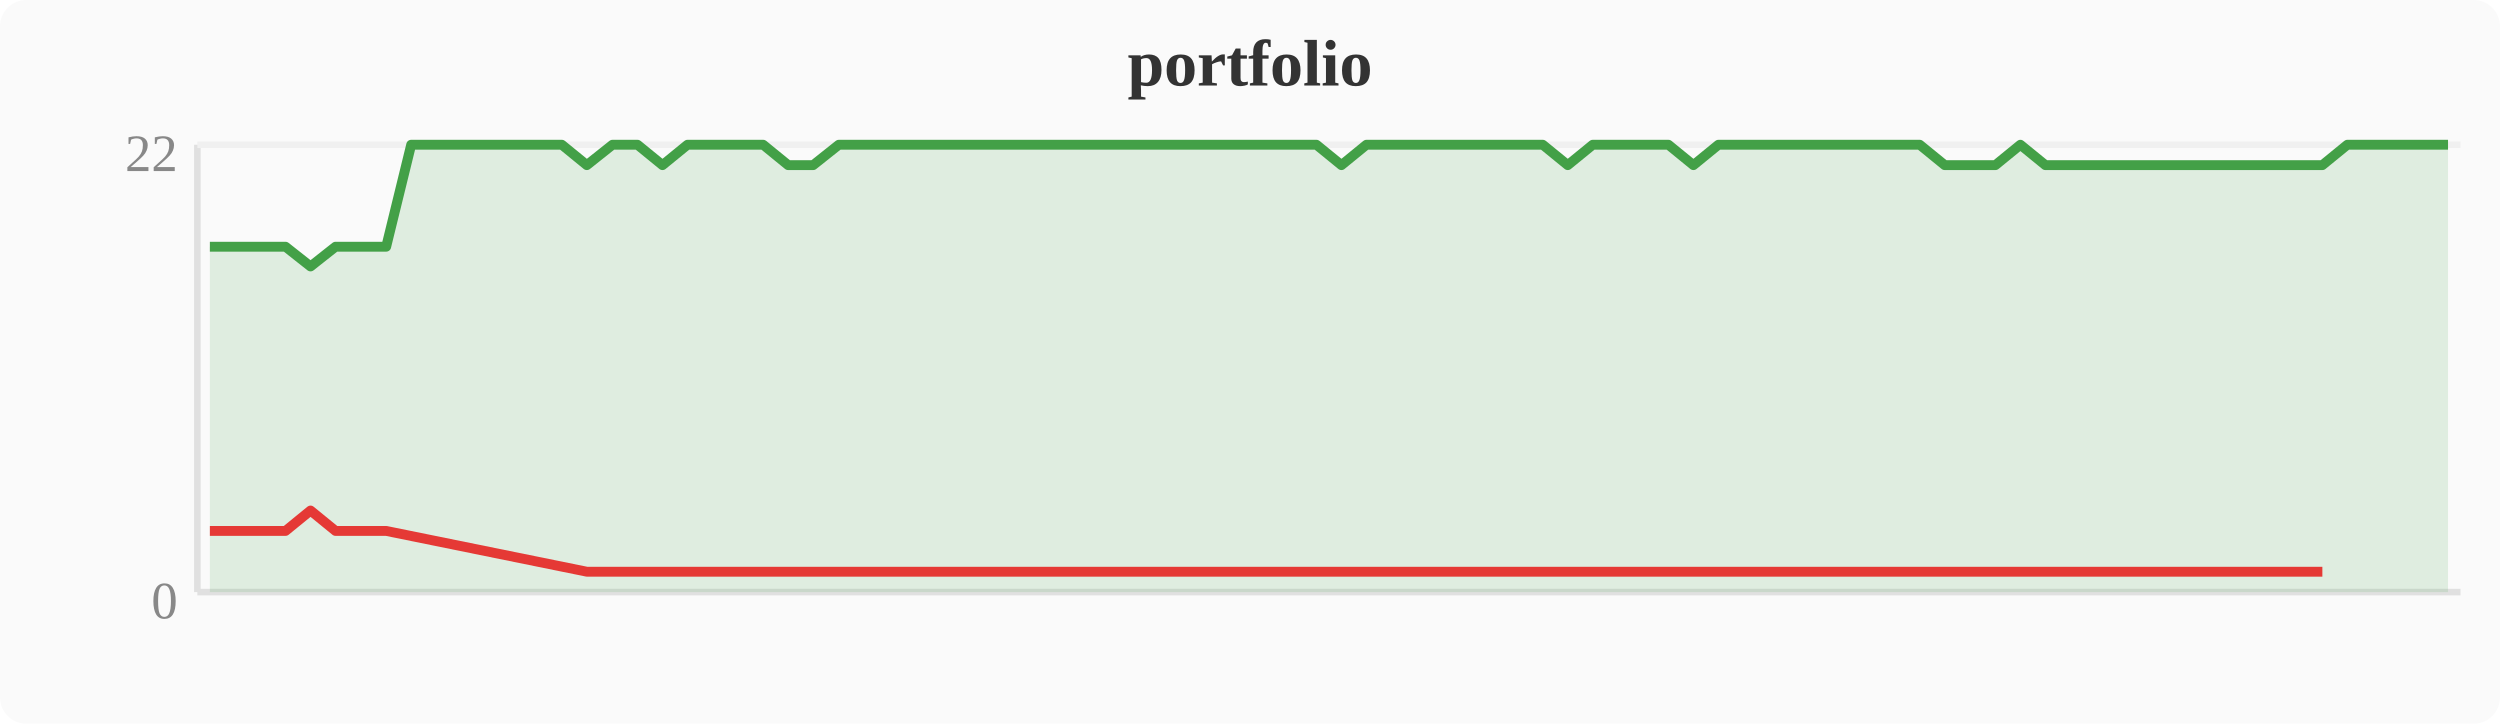
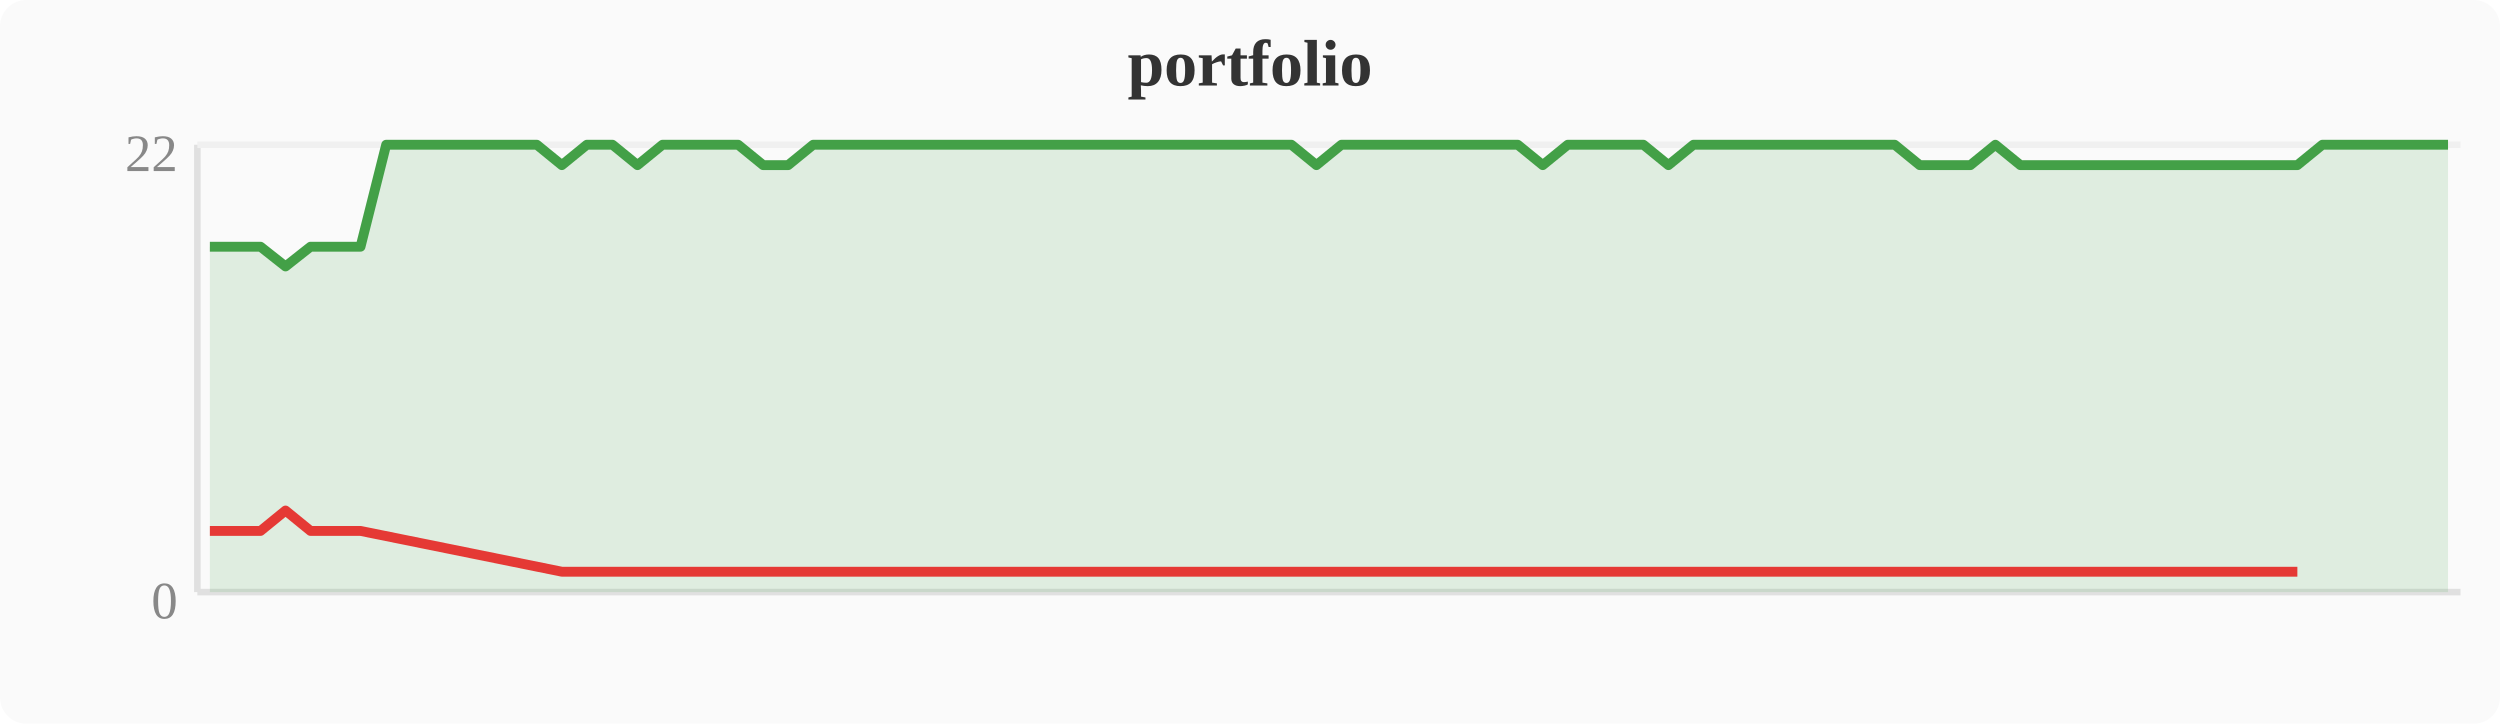
<svg xmlns="http://www.w3.org/2000/svg" width="380" height="110" viewBox="0 0 380 110">
  <rect width="380" height="110" fill="#fafafa" rx="4" />
  <text x="190" y="13" text-anchor="middle" font-size="10" font-weight="bold" fill="#333">portfolio</text>
  <line x1="30" y1="22" x2="30" y2="90" stroke="#e0e0e0" stroke-width="1" />
  <line x1="30" y1="90" x2="374" y2="90" stroke="#e0e0e0" stroke-width="1" />
  <line x1="30" y1="22" x2="374" y2="22" stroke="#f0f0f0" stroke-width="1" />
  <text x="27" y="94" text-anchor="end" font-size="8" fill="#888">0</text>
  <text x="27" y="26" text-anchor="end" font-size="8" fill="#888">22</text>
-   <polygon points="31.9,37.5 35.7,37.5 39.6,37.5 43.4,37.5 47.2,40.5 51.0,37.5 54.8,37.5 58.7,37.5 62.5,22.0 66.3,22.0 70.1,22.0 74.0,22.0 77.8,22.0 81.6,22.0 85.4,22.0 89.2,25.1 93.1,22.0 96.9,22.0 100.7,25.1 104.5,22.0 108.4,22.0 112.2,22.0 116.0,22.0 119.8,25.1 123.6,25.1 127.5,22.0 131.3,22.0 135.1,22.0 138.9,22.0 142.8,22.0 146.6,22.0 150.4,22.0 154.2,22.0 158.0,22.0 161.9,22.0 165.7,22.0 169.5,22.0 173.3,22.0 177.2,22.0 181.0,22.0 184.8,22.0 188.6,22.0 192.4,22.0 196.3,22.0 200.1,22.0 203.9,25.1 207.7,22.0 211.6,22.0 215.4,22.0 219.2,22.0 223.0,22.0 226.8,22.0 230.7,22.0 234.5,22.0 238.3,25.1 242.1,22.0 246.0,22.0 249.8,22.0 253.6,22.0 257.4,25.1 261.2,22.0 265.1,22.0 268.9,22.0 272.7,22.0 276.5,22.0 280.4,22.0 284.2,22.0 288.0,22.0 291.8,22.0 295.6,25.1 299.5,25.1 303.3,25.1 307.1,22.0 310.9,25.1 314.8,25.1 318.6,25.1 322.4,25.1 326.2,25.1 330.0,25.1 333.9,25.1 337.7,25.1 341.5,25.1 345.3,25.1 349.2,25.1 353.0,25.1 356.8,22.0 360.6,22.0 364.4,22.0 368.3,22.0 372.1,22.0 372.1,90 31.9,90" fill="#43a047" opacity="0.15" />
-   <polyline points="31.9,37.5 35.7,37.5 39.6,37.5 43.4,37.5 47.2,40.5 51.0,37.5 54.8,37.5 58.7,37.5 62.5,22.0 66.3,22.0 70.1,22.0 74.0,22.0 77.8,22.0 81.6,22.0 85.4,22.0 89.2,25.1 93.1,22.0 96.9,22.0 100.7,25.1 104.5,22.0 108.4,22.0 112.2,22.0 116.0,22.0 119.8,25.1 123.6,25.1 127.5,22.0 131.3,22.0 135.1,22.0 138.9,22.0 142.8,22.0 146.6,22.0 150.4,22.0 154.2,22.0 158.0,22.0 161.9,22.0 165.7,22.0 169.5,22.0 173.3,22.0 177.2,22.0 181.0,22.0 184.8,22.0 188.6,22.0 192.4,22.0 196.3,22.0 200.1,22.0 203.9,25.1 207.7,22.0 211.6,22.0 215.4,22.0 219.2,22.0 223.0,22.0 226.8,22.0 230.7,22.0 234.5,22.0 238.3,25.1 242.1,22.0 246.0,22.0 249.8,22.0 253.6,22.0 257.4,25.1 261.2,22.0 265.1,22.0 268.9,22.0 272.7,22.0 276.5,22.0 280.4,22.0 284.2,22.0 288.0,22.0 291.8,22.0 295.6,25.1 299.5,25.1 303.3,25.1 307.1,22.0 310.9,25.1 314.8,25.1 318.6,25.1 322.4,25.1 326.2,25.1 330.0,25.1 333.9,25.1 337.7,25.1 341.5,25.1 345.3,25.1 349.2,25.1 353.0,25.1 356.8,22.0 360.6,22.0 364.4,22.0 368.3,22.0 372.1,22.0" fill="none" stroke="#43a047" stroke-width="1.5" stroke-linejoin="round" />
-   <polyline points="31.9,80.7 35.7,80.7 39.6,80.7 43.4,80.7 47.2,77.6 51.0,80.7 54.8,80.7 58.7,80.7 89.2,86.9 100.7,86.9 119.8,86.9 123.6,86.9 203.9,86.9 238.3,86.9 257.4,86.9 295.6,86.9 299.5,86.9 303.3,86.9 310.9,86.9 314.8,86.9 318.6,86.9 322.4,86.9 326.2,86.9 330.0,86.9 333.9,86.9 337.7,86.9 341.5,86.9 345.3,86.9 349.2,86.9 353.0,86.9" fill="none" stroke="#e53935" stroke-width="1.5" stroke-linejoin="round" />
+   <polygon points="31.9,37.5 35.7,37.5 39.6,37.5 43.4,40.5 47.2,37.5 51.0,37.5 54.8,37.5 58.7,22.0 62.5,22.0 66.3,22.0 70.1,22.0 74.0,22.0 77.8,22.0 81.6,22.0 85.4,25.1 89.2,22.0 93.1,22.0 96.9,25.1 100.7,22.0 104.5,22.0 108.4,22.0 112.2,22.0 116.0,25.1 119.8,25.1 123.6,22.0 127.5,22.0 131.3,22.0 135.1,22.0 138.9,22.0 142.8,22.0 146.6,22.0 150.4,22.0 154.2,22.0 158.0,22.0 161.9,22.0 165.7,22.0 169.5,22.0 173.3,22.0 177.2,22.0 181.0,22.0 184.8,22.0 188.6,22.0 192.4,22.0 196.3,22.0 200.1,25.1 203.9,22.0 207.7,22.0 211.6,22.0 215.4,22.0 219.2,22.0 223.0,22.0 226.8,22.0 230.7,22.0 234.5,25.1 238.3,22.0 242.1,22.0 246.0,22.0 249.8,22.0 253.6,25.1 257.4,22.0 261.2,22.0 265.1,22.0 268.9,22.0 272.7,22.0 276.5,22.0 280.4,22.0 284.2,22.0 288.0,22.0 291.8,25.1 295.6,25.1 299.5,25.1 303.3,22.0 307.1,25.1 310.9,25.1 314.8,25.1 318.6,25.1 322.4,25.1 326.2,25.1 330.0,25.1 333.9,25.1 337.7,25.1 341.5,25.1 345.3,25.1 349.2,25.1 353.0,22.0 356.8,22.0 360.6,22.0 364.4,22.0 368.3,22.0 372.1,22.0 372.1,90 31.9,90" fill="#43a047" opacity="0.15" />
+   <polyline points="31.9,37.5 35.7,37.5 39.6,37.5 43.4,40.5 47.2,37.5 51.0,37.5 54.8,37.5 58.7,22.0 62.5,22.0 66.3,22.0 70.1,22.0 74.0,22.0 77.8,22.0 81.6,22.0 85.4,25.1 89.2,22.0 93.1,22.0 96.9,25.1 100.7,22.0 104.5,22.0 108.4,22.0 112.2,22.0 116.0,25.1 119.8,25.1 123.6,22.0 127.5,22.0 131.3,22.0 135.1,22.0 138.9,22.0 142.8,22.0 146.6,22.0 150.4,22.0 154.2,22.0 158.0,22.0 161.9,22.0 165.7,22.0 169.5,22.0 173.3,22.0 177.2,22.0 181.0,22.0 184.8,22.0 188.6,22.0 192.4,22.0 196.3,22.0 200.1,25.1 203.9,22.0 207.7,22.0 211.6,22.0 215.4,22.0 219.2,22.0 223.0,22.0 226.8,22.0 230.7,22.0 234.5,25.1 238.3,22.0 242.1,22.0 246.0,22.0 249.8,22.0 253.6,25.1 257.4,22.0 261.2,22.0 265.1,22.0 268.9,22.0 272.7,22.0 276.5,22.0 280.4,22.0 284.2,22.0 288.0,22.0 291.8,25.1 295.6,25.1 299.5,25.1 303.3,22.0 307.1,25.1 310.9,25.1 314.8,25.1 318.6,25.1 322.4,25.1 326.2,25.1 330.0,25.1 333.9,25.1 337.7,25.1 341.5,25.1 345.3,25.1 349.2,25.1 353.0,22.0 356.8,22.0 360.6,22.0 364.4,22.0 368.3,22.0 372.1,22.0" fill="none" stroke="#43a047" stroke-width="1.5" stroke-linejoin="round" />
+   <polyline points="31.9,80.7 35.7,80.7 39.6,80.7 43.4,77.6 47.2,80.7 51.0,80.7 54.8,80.7 85.4,86.9 96.9,86.9 116.0,86.9 119.8,86.9 200.1,86.9 234.5,86.9 253.6,86.9 291.8,86.9 295.6,86.9 299.5,86.9 307.1,86.9 310.9,86.9 314.8,86.9 318.6,86.9 322.4,86.9 326.2,86.9 330.0,86.9 333.9,86.9 337.7,86.9 341.5,86.9 345.3,86.9 349.2,86.9" fill="none" stroke="#e53935" stroke-width="1.5" stroke-linejoin="round" />
</svg>
